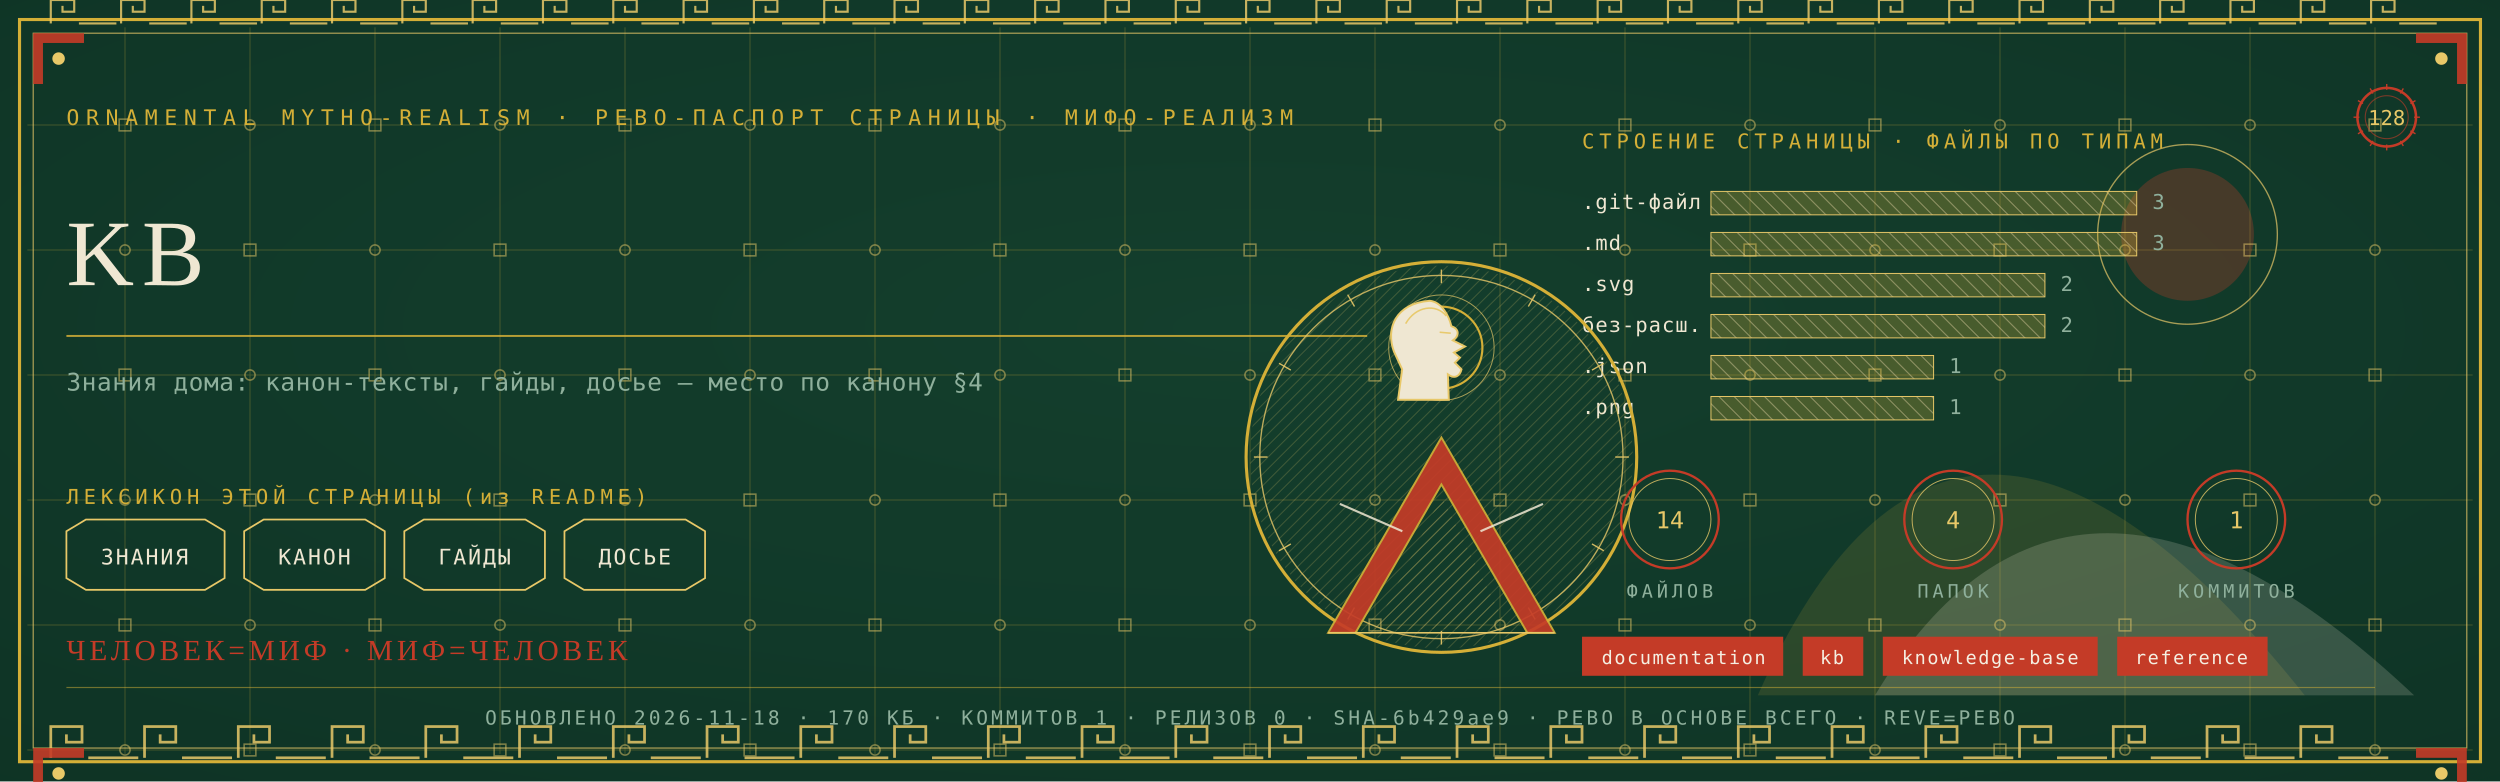
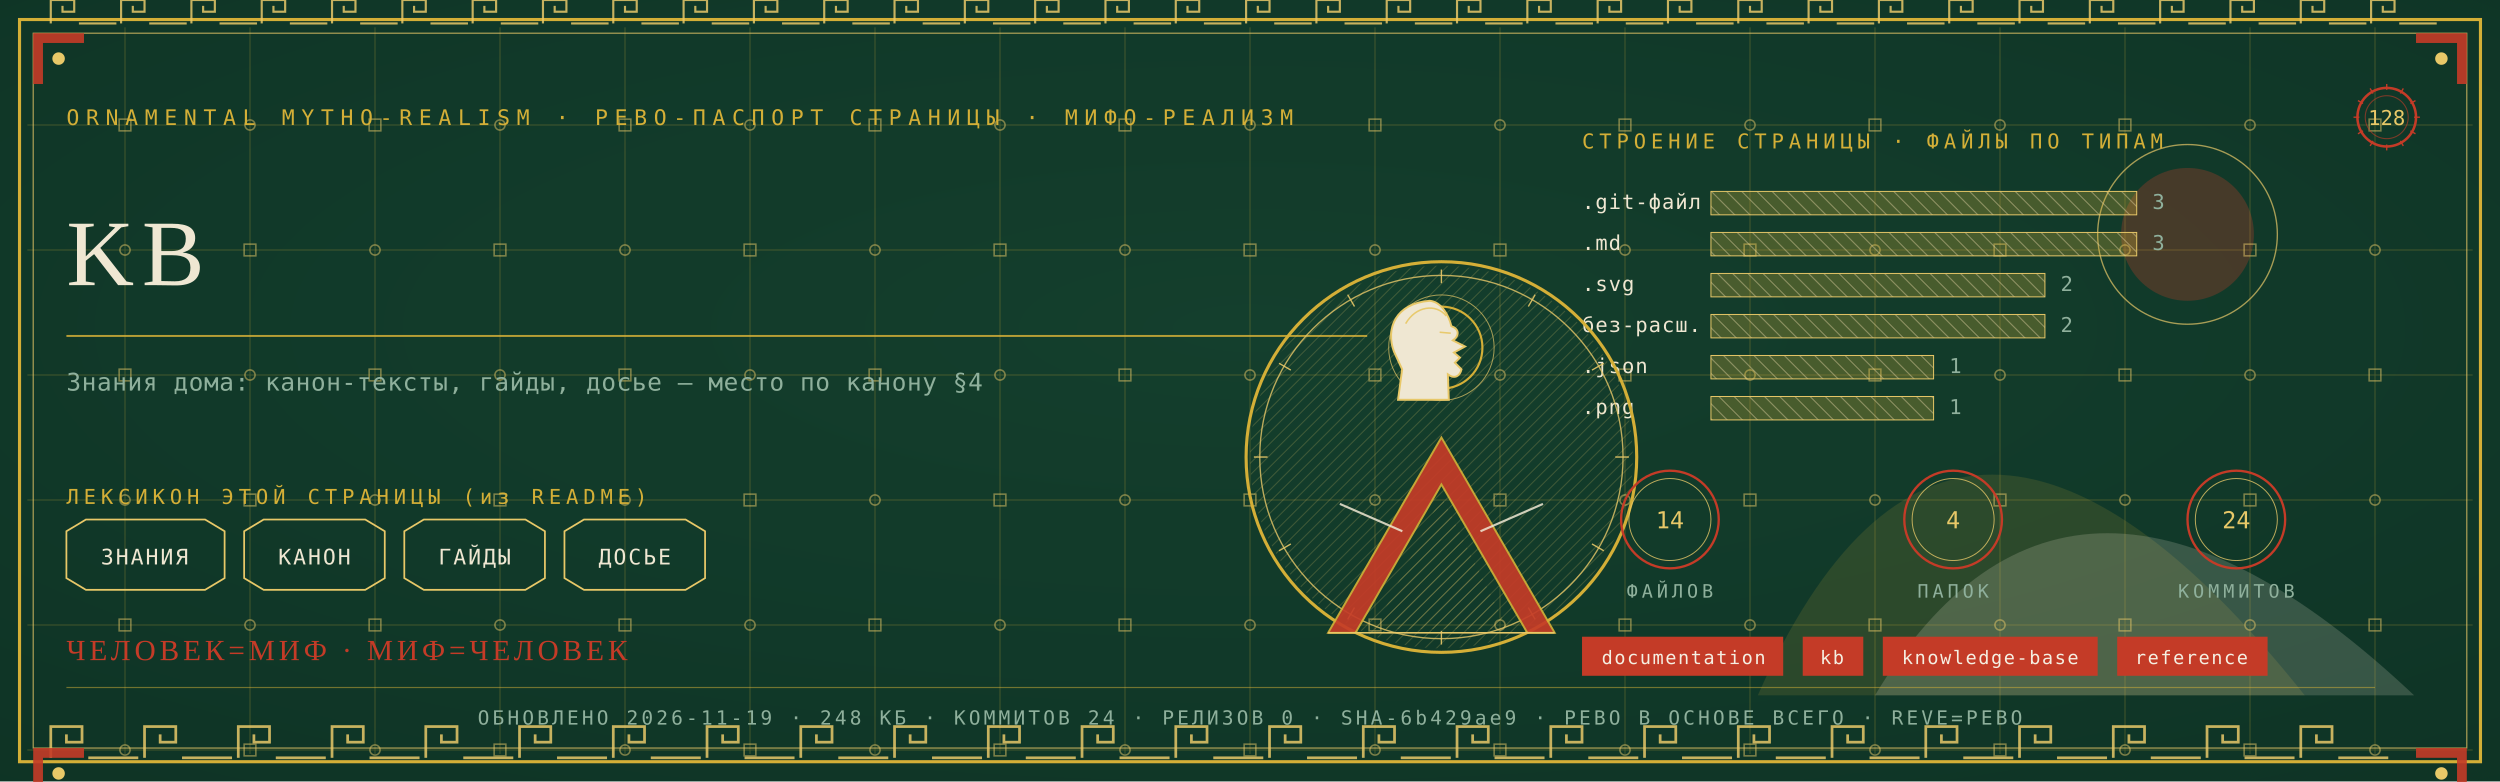
<svg xmlns="http://www.w3.org/2000/svg" viewBox="0 0 1280 400" width="1280" height="400">
  <defs>
    <radialGradient id="rp128" cx="0.5" cy="0.42" r="1.1">
      <stop offset="0" stop-color="#14402E" />
      <stop offset="1" stop-color="#0C2E21" />
    </radialGradient>
    <pattern id="hatchm" width="4.2" height="4.2" patternUnits="userSpaceOnUse" patternTransform="rotate(45)">
      <rect width="4.2" height="4.2" fill="none" />
      <line x1="0" y1="0" x2="0" y2="4.2" stroke="#E8C868" stroke-width="0.5" />
    </pattern>
    <pattern id="hatchv" width="5.5" height="5.5" patternUnits="userSpaceOnUse" patternTransform="rotate(-45)">
      <rect width="5.5" height="5.5" fill="none" />
      <line x1="0" y1="0" x2="0" y2="5.5" stroke="#EFE7D2" stroke-width="0.5" />
    </pattern>
  </defs>
  <rect width="1280" height="400" fill="#0C2E21" />
  <rect width="1280" height="400" fill="url(#rp128)" opacity="0.94" />
  <path d="M 900 356 Q 1000 130 1180 356 Z" fill="#D4AF37" opacity="0.14" />
  <path d="M 960 356 Q 1060 190 1236 356 Z" fill="#EFE7D2" opacity="0.18" />
  <circle cx="1120" cy="120" r="34" fill="#C43B27" opacity="0.30" />
  <circle cx="1120" cy="120" r="46" fill="none" stroke="#E8C868" stroke-width="0.7" opacity="0.7" />
  <g stroke="#D4AF37" stroke-width="0.45" opacity="0.30">
    <line x1="64" y1="14" x2="64" y2="386" />
    <line x1="128" y1="14" x2="128" y2="386" />
    <line x1="192" y1="14" x2="192" y2="386" />
    <line x1="256" y1="14" x2="256" y2="386" />
    <line x1="320" y1="14" x2="320" y2="386" />
    <line x1="384" y1="14" x2="384" y2="386" />
    <line x1="448" y1="14" x2="448" y2="386" />
    <line x1="512" y1="14" x2="512" y2="386" />
    <line x1="576" y1="14" x2="576" y2="386" />
    <line x1="640" y1="14" x2="640" y2="386" />
    <line x1="704" y1="14" x2="704" y2="386" />
    <line x1="768" y1="14" x2="768" y2="386" />
    <line x1="832" y1="14" x2="832" y2="386" />
    <line x1="896" y1="14" x2="896" y2="386" />
    <line x1="960" y1="14" x2="960" y2="386" />
    <line x1="1024" y1="14" x2="1024" y2="386" />
    <line x1="1088" y1="14" x2="1088" y2="386" />
    <line x1="1152" y1="14" x2="1152" y2="386" />
    <line x1="1216" y1="14" x2="1216" y2="386" />
    <line x1="14" y1="64" x2="1266" y2="64" />
    <line x1="14" y1="128" x2="1266" y2="128" />
    <line x1="14" y1="192" x2="1266" y2="192" />
    <line x1="14" y1="256" x2="1266" y2="256" />
    <line x1="14" y1="320" x2="1266" y2="320" />
    <line x1="14" y1="384" x2="1266" y2="384" />
  </g>
  <g fill="none" stroke="#E8C868" stroke-width="0.8" opacity="0.5">
    <rect x="61" y="61" width="6" height="6" />
    <circle cx="64" cy="128" r="2.6" />
    <rect x="61" y="189" width="6" height="6" />
    <circle cx="64" cy="256" r="2.6" />
    <rect x="61" y="317" width="6" height="6" />
    <circle cx="64" cy="384" r="2.6" />
    <circle cx="128" cy="64" r="2.6" />
    <rect x="125" y="125" width="6" height="6" />
    <circle cx="128" cy="192" r="2.6" />
    <rect x="125" y="253" width="6" height="6" />
    <circle cx="128" cy="320" r="2.6" />
    <rect x="125" y="381" width="6" height="6" />
    <rect x="189" y="61" width="6" height="6" />
    <circle cx="192" cy="128" r="2.6" />
    <rect x="189" y="189" width="6" height="6" />
    <circle cx="192" cy="256" r="2.6" />
    <rect x="189" y="317" width="6" height="6" />
    <circle cx="192" cy="384" r="2.6" />
    <circle cx="256" cy="64" r="2.6" />
    <rect x="253" y="125" width="6" height="6" />
    <circle cx="256" cy="192" r="2.6" />
    <rect x="253" y="253" width="6" height="6" />
    <circle cx="256" cy="320" r="2.6" />
    <rect x="253" y="381" width="6" height="6" />
    <rect x="317" y="61" width="6" height="6" />
    <circle cx="320" cy="128" r="2.6" />
    <rect x="317" y="189" width="6" height="6" />
    <circle cx="320" cy="256" r="2.6" />
    <rect x="317" y="317" width="6" height="6" />
    <circle cx="320" cy="384" r="2.6" />
    <circle cx="384" cy="64" r="2.6" />
    <rect x="381" y="125" width="6" height="6" />
    <circle cx="384" cy="192" r="2.6" />
    <rect x="381" y="253" width="6" height="6" />
    <circle cx="384" cy="320" r="2.6" />
    <rect x="381" y="381" width="6" height="6" />
    <rect x="445" y="61" width="6" height="6" />
    <circle cx="448" cy="128" r="2.6" />
    <rect x="445" y="189" width="6" height="6" />
    <circle cx="448" cy="256" r="2.6" />
    <rect x="445" y="317" width="6" height="6" />
    <circle cx="448" cy="384" r="2.6" />
    <circle cx="512" cy="64" r="2.6" />
    <rect x="509" y="125" width="6" height="6" />
    <circle cx="512" cy="192" r="2.6" />
    <rect x="509" y="253" width="6" height="6" />
    <circle cx="512" cy="320" r="2.6" />
    <rect x="509" y="381" width="6" height="6" />
    <rect x="573" y="61" width="6" height="6" />
    <circle cx="576" cy="128" r="2.6" />
    <rect x="573" y="189" width="6" height="6" />
    <circle cx="576" cy="256" r="2.6" />
    <rect x="573" y="317" width="6" height="6" />
    <circle cx="576" cy="384" r="2.6" />
    <circle cx="640" cy="64" r="2.6" />
    <rect x="637" y="125" width="6" height="6" />
    <circle cx="640" cy="192" r="2.6" />
    <rect x="637" y="253" width="6" height="6" />
    <circle cx="640" cy="320" r="2.6" />
    <rect x="637" y="381" width="6" height="6" />
    <rect x="701" y="61" width="6" height="6" />
    <circle cx="704" cy="128" r="2.6" />
    <rect x="701" y="189" width="6" height="6" />
    <circle cx="704" cy="256" r="2.6" />
    <rect x="701" y="317" width="6" height="6" />
    <circle cx="704" cy="384" r="2.6" />
    <circle cx="768" cy="64" r="2.6" />
    <rect x="765" y="125" width="6" height="6" />
    <circle cx="768" cy="192" r="2.6" />
    <rect x="765" y="253" width="6" height="6" />
    <circle cx="768" cy="320" r="2.6" />
    <rect x="765" y="381" width="6" height="6" />
    <rect x="829" y="61" width="6" height="6" />
    <circle cx="832" cy="128" r="2.6" />
    <rect x="829" y="189" width="6" height="6" />
    <circle cx="832" cy="256" r="2.6" />
    <rect x="829" y="317" width="6" height="6" />
    <circle cx="832" cy="384" r="2.6" />
    <circle cx="896" cy="64" r="2.6" />
    <rect x="893" y="125" width="6" height="6" />
    <circle cx="896" cy="192" r="2.6" />
    <rect x="893" y="253" width="6" height="6" />
    <circle cx="896" cy="320" r="2.6" />
    <rect x="893" y="381" width="6" height="6" />
    <rect x="957" y="61" width="6" height="6" />
    <circle cx="960" cy="128" r="2.6" />
    <rect x="957" y="189" width="6" height="6" />
    <circle cx="960" cy="256" r="2.6" />
    <rect x="957" y="317" width="6" height="6" />
    <circle cx="960" cy="384" r="2.6" />
    <circle cx="1024" cy="64" r="2.6" />
    <rect x="1021" y="125" width="6" height="6" />
    <circle cx="1024" cy="192" r="2.6" />
    <rect x="1021" y="253" width="6" height="6" />
    <circle cx="1024" cy="320" r="2.6" />
    <rect x="1021" y="381" width="6" height="6" />
    <rect x="1085" y="61" width="6" height="6" />
    <circle cx="1088" cy="128" r="2.6" />
    <rect x="1085" y="189" width="6" height="6" />
    <circle cx="1088" cy="256" r="2.6" />
    <rect x="1085" y="317" width="6" height="6" />
    <circle cx="1088" cy="384" r="2.6" />
    <circle cx="1152" cy="64" r="2.6" />
    <rect x="1149" y="125" width="6" height="6" />
    <circle cx="1152" cy="192" r="2.6" />
    <rect x="1149" y="253" width="6" height="6" />
    <circle cx="1152" cy="320" r="2.6" />
    <rect x="1149" y="381" width="6" height="6" />
    <rect x="1213" y="61" width="6" height="6" />
    <circle cx="1216" cy="128" r="2.6" />
    <rect x="1213" y="189" width="6" height="6" />
    <circle cx="1216" cy="256" r="2.6" />
    <rect x="1213" y="317" width="6" height="6" />
    <circle cx="1216" cy="384" r="2.6" />
  </g>
  <rect x="10" y="10" width="1260" height="380" fill="none" stroke="#D4AF37" stroke-width="1.6" />
  <rect x="17" y="17" width="1246" height="366" fill="none" stroke="#E8C868" stroke-width="0.6" opacity="0.75" />
  <g fill="none" stroke="#E8C868" stroke-width="1.4" opacity="0.85">
    <path d="M 26 388 L 26 372 L 42 372 L 42 380.0 L 34.0 380.0 L 34.0 376.0" />
    <line x1="45.2" y1="388" x2="70.8" y2="388" />
    <path d="M 74 388 L 74 372 L 90 372 L 90 380.0 L 82.0 380.0 L 82.0 376.0" />
    <line x1="93.2" y1="388" x2="118.8" y2="388" />
    <path d="M 122 388 L 122 372 L 138 372 L 138 380.0 L 130.0 380.0 L 130.0 376.0" />
    <line x1="141.2" y1="388" x2="166.8" y2="388" />
    <path d="M 170 388 L 170 372 L 186 372 L 186 380.0 L 178.0 380.0 L 178.0 376.0" />
    <line x1="189.2" y1="388" x2="214.8" y2="388" />
    <path d="M 218 388 L 218 372 L 234 372 L 234 380.0 L 226.0 380.0 L 226.0 376.0" />
    <line x1="237.2" y1="388" x2="262.8" y2="388" />
    <path d="M 266 388 L 266 372 L 282 372 L 282 380.0 L 274.0 380.0 L 274.0 376.0" />
    <line x1="285.2" y1="388" x2="310.8" y2="388" />
    <path d="M 314 388 L 314 372 L 330 372 L 330 380.0 L 322.0 380.0 L 322.0 376.0" />
    <line x1="333.2" y1="388" x2="358.8" y2="388" />
    <path d="M 362 388 L 362 372 L 378 372 L 378 380.0 L 370.0 380.0 L 370.0 376.0" />
    <line x1="381.2" y1="388" x2="406.8" y2="388" />
    <path d="M 410 388 L 410 372 L 426 372 L 426 380.0 L 418.0 380.0 L 418.0 376.0" />
    <line x1="429.2" y1="388" x2="454.8" y2="388" />
    <path d="M 458 388 L 458 372 L 474 372 L 474 380.0 L 466.0 380.0 L 466.0 376.0" />
    <line x1="477.2" y1="388" x2="502.8" y2="388" />
    <path d="M 506 388 L 506 372 L 522 372 L 522 380.0 L 514.0 380.0 L 514.0 376.0" />
    <line x1="525.2" y1="388" x2="550.8" y2="388" />
    <path d="M 554 388 L 554 372 L 570 372 L 570 380.0 L 562.0 380.0 L 562.0 376.0" />
    <line x1="573.2" y1="388" x2="598.8" y2="388" />
    <path d="M 602 388 L 602 372 L 618 372 L 618 380.0 L 610.0 380.0 L 610.0 376.0" />
    <line x1="621.2" y1="388" x2="646.8" y2="388" />
    <path d="M 650 388 L 650 372 L 666 372 L 666 380.0 L 658.0 380.0 L 658.0 376.0" />
    <line x1="669.2" y1="388" x2="694.8" y2="388" />
    <path d="M 698 388 L 698 372 L 714 372 L 714 380.0 L 706.0 380.0 L 706.0 376.0" />
    <line x1="717.2" y1="388" x2="742.8" y2="388" />
    <path d="M 746 388 L 746 372 L 762 372 L 762 380.0 L 754.0 380.0 L 754.0 376.0" />
    <line x1="765.2" y1="388" x2="790.8" y2="388" />
    <path d="M 794 388 L 794 372 L 810 372 L 810 380.0 L 802.0 380.0 L 802.0 376.0" />
    <line x1="813.2" y1="388" x2="838.8" y2="388" />
    <path d="M 842 388 L 842 372 L 858 372 L 858 380.0 L 850.0 380.0 L 850.0 376.0" />
    <line x1="861.2" y1="388" x2="886.8" y2="388" />
    <path d="M 890 388 L 890 372 L 906 372 L 906 380.0 L 898.0 380.0 L 898.0 376.0" />
    <line x1="909.2" y1="388" x2="934.8" y2="388" />
    <path d="M 938 388 L 938 372 L 954 372 L 954 380.0 L 946.0 380.0 L 946.0 376.0" />
    <line x1="957.2" y1="388" x2="982.8" y2="388" />
    <path d="M 986 388 L 986 372 L 1002 372 L 1002 380.0 L 994.0 380.0 L 994.0 376.0" />
    <line x1="1005.2" y1="388" x2="1030.8" y2="388" />
    <path d="M 1034 388 L 1034 372 L 1050 372 L 1050 380.0 L 1042.0 380.0 L 1042.0 376.0" />
    <line x1="1053.2" y1="388" x2="1078.8" y2="388" />
    <path d="M 1082 388 L 1082 372 L 1098 372 L 1098 380.0 L 1090.0 380.0 L 1090.0 376.0" />
    <line x1="1101.2" y1="388" x2="1126.8" y2="388" />
    <path d="M 1130 388 L 1130 372 L 1146 372 L 1146 380.0 L 1138.0 380.0 L 1138.0 376.0" />
    <line x1="1149.2" y1="388" x2="1174.8" y2="388" />
    <path d="M 1178 388 L 1178 372 L 1194 372 L 1194 380.0 L 1186.0 380.0 L 1186.0 376.0" />
    <line x1="1197.2" y1="388" x2="1222.8" y2="388" />
  </g>
  <g fill="none" stroke="#E8C868" stroke-width="1.1" opacity="0.85">
    <path d="M 26 12 L 26 0 L 38 0 L 38 6.0 L 32.0 6.0 L 32.0 3.0" />
    <line x1="40.4" y1="12" x2="59.6" y2="12" />
    <path d="M 62 12 L 62 0 L 74 0 L 74 6.0 L 68.0 6.0 L 68.0 3.0" />
    <line x1="76.4" y1="12" x2="95.6" y2="12" />
    <path d="M 98 12 L 98 0 L 110 0 L 110 6.0 L 104.0 6.0 L 104.0 3.0" />
    <line x1="112.4" y1="12" x2="131.6" y2="12" />
    <path d="M 134 12 L 134 0 L 146 0 L 146 6.0 L 140.0 6.0 L 140.0 3.0" />
    <line x1="148.4" y1="12" x2="167.6" y2="12" />
    <path d="M 170 12 L 170 0 L 182 0 L 182 6.0 L 176.0 6.0 L 176.0 3.0" />
    <line x1="184.4" y1="12" x2="203.6" y2="12" />
    <path d="M 206 12 L 206 0 L 218 0 L 218 6.0 L 212.0 6.0 L 212.0 3.0" />
    <line x1="220.4" y1="12" x2="239.6" y2="12" />
    <path d="M 242 12 L 242 0 L 254 0 L 254 6.0 L 248.0 6.0 L 248.0 3.0" />
    <line x1="256.4" y1="12" x2="275.6" y2="12" />
    <path d="M 278 12 L 278 0 L 290 0 L 290 6.0 L 284.0 6.0 L 284.0 3.0" />
    <line x1="292.4" y1="12" x2="311.6" y2="12" />
    <path d="M 314 12 L 314 0 L 326 0 L 326 6.0 L 320.0 6.0 L 320.0 3.0" />
    <line x1="328.4" y1="12" x2="347.6" y2="12" />
    <path d="M 350 12 L 350 0 L 362 0 L 362 6.0 L 356.0 6.0 L 356.0 3.0" />
    <line x1="364.4" y1="12" x2="383.6" y2="12" />
    <path d="M 386 12 L 386 0 L 398 0 L 398 6.0 L 392.0 6.0 L 392.0 3.0" />
    <line x1="400.4" y1="12" x2="419.6" y2="12" />
    <path d="M 422 12 L 422 0 L 434 0 L 434 6.0 L 428.0 6.0 L 428.0 3.0" />
    <line x1="436.4" y1="12" x2="455.6" y2="12" />
    <path d="M 458 12 L 458 0 L 470 0 L 470 6.0 L 464.0 6.0 L 464.0 3.0" />
    <line x1="472.4" y1="12" x2="491.6" y2="12" />
    <path d="M 494 12 L 494 0 L 506 0 L 506 6.0 L 500.0 6.0 L 500.0 3.0" />
    <line x1="508.4" y1="12" x2="527.6" y2="12" />
    <path d="M 530 12 L 530 0 L 542 0 L 542 6.0 L 536.0 6.0 L 536.0 3.0" />
    <line x1="544.4" y1="12" x2="563.6" y2="12" />
    <path d="M 566 12 L 566 0 L 578 0 L 578 6.0 L 572.0 6.0 L 572.0 3.0" />
    <line x1="580.4" y1="12" x2="599.6" y2="12" />
    <path d="M 602 12 L 602 0 L 614 0 L 614 6.0 L 608.0 6.0 L 608.0 3.0" />
    <line x1="616.4" y1="12" x2="635.6" y2="12" />
    <path d="M 638 12 L 638 0 L 650 0 L 650 6.0 L 644.0 6.0 L 644.0 3.0" />
    <line x1="652.4" y1="12" x2="671.6" y2="12" />
    <path d="M 674 12 L 674 0 L 686 0 L 686 6.0 L 680.0 6.0 L 680.0 3.0" />
    <line x1="688.4" y1="12" x2="707.6" y2="12" />
    <path d="M 710 12 L 710 0 L 722 0 L 722 6.0 L 716.0 6.0 L 716.0 3.0" />
    <line x1="724.4" y1="12" x2="743.6" y2="12" />
    <path d="M 746 12 L 746 0 L 758 0 L 758 6.0 L 752.0 6.0 L 752.0 3.0" />
    <line x1="760.4" y1="12" x2="779.6" y2="12" />
    <path d="M 782 12 L 782 0 L 794 0 L 794 6.0 L 788.0 6.0 L 788.0 3.0" />
    <line x1="796.4" y1="12" x2="815.6" y2="12" />
    <path d="M 818 12 L 818 0 L 830 0 L 830 6.0 L 824.0 6.0 L 824.0 3.0" />
    <line x1="832.4" y1="12" x2="851.6" y2="12" />
    <path d="M 854 12 L 854 0 L 866 0 L 866 6.0 L 860.0 6.0 L 860.0 3.0" />
    <line x1="868.4" y1="12" x2="887.6" y2="12" />
    <path d="M 890 12 L 890 0 L 902 0 L 902 6.0 L 896.0 6.0 L 896.0 3.0" />
    <line x1="904.4" y1="12" x2="923.6" y2="12" />
    <path d="M 926 12 L 926 0 L 938 0 L 938 6.0 L 932.0 6.0 L 932.0 3.0" />
    <line x1="940.4" y1="12" x2="959.6" y2="12" />
    <path d="M 962 12 L 962 0 L 974 0 L 974 6.0 L 968.0 6.0 L 968.0 3.0" />
    <line x1="976.4" y1="12" x2="995.6" y2="12" />
    <path d="M 998 12 L 998 0 L 1010 0 L 1010 6.0 L 1004.0 6.0 L 1004.0 3.0" />
    <line x1="1012.4" y1="12" x2="1031.6" y2="12" />
    <path d="M 1034 12 L 1034 0 L 1046 0 L 1046 6.0 L 1040.0 6.0 L 1040.0 3.0" />
    <line x1="1048.4" y1="12" x2="1067.6" y2="12" />
    <path d="M 1070 12 L 1070 0 L 1082 0 L 1082 6.0 L 1076.0 6.0 L 1076.0 3.0" />
    <line x1="1084.4" y1="12" x2="1103.6" y2="12" />
    <path d="M 1106 12 L 1106 0 L 1118 0 L 1118 6.0 L 1112.0 6.0 L 1112.0 3.0" />
    <line x1="1120.4" y1="12" x2="1139.6" y2="12" />
    <path d="M 1142 12 L 1142 0 L 1154 0 L 1154 6.0 L 1148.0 6.0 L 1148.0 3.0" />
    <line x1="1156.4" y1="12" x2="1175.6" y2="12" />
    <path d="M 1178 12 L 1178 0 L 1190 0 L 1190 6.0 L 1184.0 6.0 L 1184.0 3.0" />
    <line x1="1192.4" y1="12" x2="1211.6" y2="12" />
    <path d="M 1214 12 L 1214 0 L 1226 0 L 1226 6.0 L 1220.0 6.0 L 1220.0 3.0" />
    <line x1="1228.4" y1="12" x2="1247.6" y2="12" />
  </g>
  <g transform="translate(17,17) scale(1,1)">
    <path d="M 0 0 L 26 0 L 26 5 L 5 5 L 5 26 L 0 26 Z" fill="#C43B27" opacity="0.9" />
    <circle cx="13" cy="13" r="3.2" fill="#E8C868" />
  </g>
  <g transform="translate(1263,17) scale(-1,1)">
    <path d="M 0 0 L 26 0 L 26 5 L 5 5 L 5 26 L 0 26 Z" fill="#C43B27" opacity="0.9" />
    <circle cx="13" cy="13" r="3.2" fill="#E8C868" />
  </g>
  <g transform="translate(17,383) scale(1,1)">
    <path d="M 0 0 L 26 0 L 26 5 L 5 5 L 5 26 L 0 26 Z" fill="#C43B27" opacity="0.9" />
    <circle cx="13" cy="13" r="3.2" fill="#E8C868" />
  </g>
  <g transform="translate(1263,383) scale(-1,1)">
    <path d="M 0 0 L 26 0 L 26 5 L 5 5 L 5 26 L 0 26 Z" fill="#C43B27" opacity="0.9" />
    <circle cx="13" cy="13" r="3.2" fill="#E8C868" />
  </g>
  <text x="34" y="64" font-family="'Cascadia Mono', ui-monospace, Consolas, monospace" font-size="11" fill="#D4AF37" letter-spacing="3.4">ORNAMENTAL MYTHO-REALISM · РЕВО-ПАСПОРТ СТРАНИЦЫ · МИФО-РЕАЛИЗМ</text>
  <g transform="translate(1222,60)">
    <circle r="15" fill="none" stroke="#C43B27" stroke-width="1.3" />
    <circle r="11" fill="none" stroke="#C43B27" stroke-width="0.55" opacity="0.6" />
    <text y="4" text-anchor="middle" font-family="'Cascadia Mono', ui-monospace, Consolas, monospace" font-size="10.5" fill="#E8C868">128</text>
    <g stroke="#C43B27" stroke-width="0.7">
      <line x1="0" y1="-17" x2="0" y2="-14" transform="rotate(0)" />
      <line x1="0" y1="-17" x2="0" y2="-14" transform="rotate(30)" />
      <line x1="0" y1="-17" x2="0" y2="-14" transform="rotate(60)" />
      <line x1="0" y1="-17" x2="0" y2="-14" transform="rotate(90)" />
      <line x1="0" y1="-17" x2="0" y2="-14" transform="rotate(120)" />
      <line x1="0" y1="-17" x2="0" y2="-14" transform="rotate(150)" />
      <line x1="0" y1="-17" x2="0" y2="-14" transform="rotate(180)" />
      <line x1="0" y1="-17" x2="0" y2="-14" transform="rotate(210)" />
      <line x1="0" y1="-17" x2="0" y2="-14" transform="rotate(240)" />
      <line x1="0" y1="-17" x2="0" y2="-14" transform="rotate(270)" />
      <line x1="0" y1="-17" x2="0" y2="-14" transform="rotate(300)" />
      <line x1="0" y1="-17" x2="0" y2="-14" transform="rotate(330)" />
    </g>
  </g>
  <text x="34" y="146" font-family="Georgia, 'Times New Roman', serif" font-size="48.0" fill="#EFE7D2" letter-spacing="4">KB</text>
  <line x1="34" y1="172" x2="700" y2="172" stroke="#D4AF37" stroke-width="1" opacity="0.85" />
  <text x="34" y="200" font-family="'Cascadia Mono', ui-monospace, Consolas, monospace" font-size="12.5" fill="#8FB09C" letter-spacing="0.3">Знания дома: канон-тексты, гайды, досье — место по канону §4</text>
  <text x="34" y="258" font-family="'Cascadia Mono', ui-monospace, Consolas, monospace" font-size="10.5" fill="#D4AF37" letter-spacing="2.5">ЛЕКСИКОН ЭТОЙ СТРАНИЦЫ (из README)</text>
  <path d="M 34 272 L 44 266 L 105 266 L 115 272 L 115 296 L 105 302 L 44 302 L 34 296 Z" fill="none" stroke="#E8C868" stroke-width="0.9" />
  <text x="74" y="289" text-anchor="middle" font-family="'Cascadia Mono', ui-monospace, Consolas, monospace" font-size="11" fill="#EFE7D2" letter-spacing="1">ЗНАНИЯ</text>
  <path d="M 125 272 L 135 266 L 187 266 L 197 272 L 197 296 L 187 302 L 135 302 L 125 296 Z" fill="none" stroke="#E8C868" stroke-width="0.9" />
  <text x="161" y="289" text-anchor="middle" font-family="'Cascadia Mono', ui-monospace, Consolas, monospace" font-size="11" fill="#EFE7D2" letter-spacing="1">КАНОН</text>
  <path d="M 207 272 L 217 266 L 269 266 L 279 272 L 279 296 L 269 302 L 217 302 L 207 296 Z" fill="none" stroke="#E8C868" stroke-width="0.9" />
  <text x="243" y="289" text-anchor="middle" font-family="'Cascadia Mono', ui-monospace, Consolas, monospace" font-size="11" fill="#EFE7D2" letter-spacing="1">ГАЙДЫ</text>
  <path d="M 289 272 L 299 266 L 351 266 L 361 272 L 361 296 L 351 302 L 299 302 L 289 296 Z" fill="none" stroke="#E8C868" stroke-width="0.9" />
  <text x="325" y="289" text-anchor="middle" font-family="'Cascadia Mono', ui-monospace, Consolas, monospace" font-size="11" fill="#EFE7D2" letter-spacing="1">ДОСЬЕ</text>
  <text x="810" y="76" font-family="'Cascadia Mono', ui-monospace, Consolas, monospace" font-size="10.5" fill="#D4AF37" letter-spacing="2.5">СТРОЕНИЕ СТРАНИЦЫ · ФАЙЛЫ ПО ТИПАМ</text>
  <text x="810" y="107" font-family="'Cascadia Mono', ui-monospace, Consolas, monospace" font-size="10.5" fill="#EFE7D2" letter-spacing="0.5">.git-файл</text>
  <rect x="876" y="98" width="218" height="12" fill="url(#hatchv)" opacity="0.9" />
  <rect x="876" y="98" width="218" height="12" fill="#D4AF37" opacity="0.28" />
  <rect x="876" y="98" width="218" height="12" fill="none" stroke="#E8C868" stroke-width="0.5" />
  <text x="1102" y="107" font-family="'Cascadia Mono', ui-monospace, Consolas, monospace" font-size="10.5" fill="#8FB09C">3</text>
  <text x="810" y="128" font-family="'Cascadia Mono', ui-monospace, Consolas, monospace" font-size="10.5" fill="#EFE7D2" letter-spacing="0.5">.md</text>
  <rect x="876" y="119" width="218" height="12" fill="url(#hatchv)" opacity="0.9" />
  <rect x="876" y="119" width="218" height="12" fill="#D4AF37" opacity="0.28" />
  <rect x="876" y="119" width="218" height="12" fill="none" stroke="#E8C868" stroke-width="0.5" />
  <text x="1102" y="128" font-family="'Cascadia Mono', ui-monospace, Consolas, monospace" font-size="10.5" fill="#8FB09C">3</text>
  <text x="810" y="149" font-family="'Cascadia Mono', ui-monospace, Consolas, monospace" font-size="10.5" fill="#EFE7D2" letter-spacing="0.5">.svg</text>
  <rect x="876" y="140" width="171" height="12" fill="url(#hatchv)" opacity="0.9" />
  <rect x="876" y="140" width="171" height="12" fill="#D4AF37" opacity="0.28" />
  <rect x="876" y="140" width="171" height="12" fill="none" stroke="#E8C868" stroke-width="0.5" />
  <text x="1055" y="149" font-family="'Cascadia Mono', ui-monospace, Consolas, monospace" font-size="10.5" fill="#8FB09C">2</text>
  <text x="810" y="170" font-family="'Cascadia Mono', ui-monospace, Consolas, monospace" font-size="10.5" fill="#EFE7D2" letter-spacing="0.5">без-расш.</text>
  <rect x="876" y="161" width="171" height="12" fill="url(#hatchv)" opacity="0.9" />
  <rect x="876" y="161" width="171" height="12" fill="#D4AF37" opacity="0.28" />
  <rect x="876" y="161" width="171" height="12" fill="none" stroke="#E8C868" stroke-width="0.5" />
  <text x="1055" y="170" font-family="'Cascadia Mono', ui-monospace, Consolas, monospace" font-size="10.5" fill="#8FB09C">2</text>
  <text x="810" y="191" font-family="'Cascadia Mono', ui-monospace, Consolas, monospace" font-size="10.5" fill="#EFE7D2" letter-spacing="0.5">.json</text>
  <rect x="876" y="182" width="114" height="12" fill="url(#hatchv)" opacity="0.9" />
  <rect x="876" y="182" width="114" height="12" fill="#D4AF37" opacity="0.28" />
  <rect x="876" y="182" width="114" height="12" fill="none" stroke="#E8C868" stroke-width="0.5" />
  <text x="998" y="191" font-family="'Cascadia Mono', ui-monospace, Consolas, monospace" font-size="10.5" fill="#8FB09C">1</text>
  <text x="810" y="212" font-family="'Cascadia Mono', ui-monospace, Consolas, monospace" font-size="10.5" fill="#EFE7D2" letter-spacing="0.5">.png</text>
  <rect x="876" y="203" width="114" height="12" fill="url(#hatchv)" opacity="0.9" />
  <rect x="876" y="203" width="114" height="12" fill="#D4AF37" opacity="0.28" />
  <rect x="876" y="203" width="114" height="12" fill="none" stroke="#E8C868" stroke-width="0.5" />
  <text x="998" y="212" font-family="'Cascadia Mono', ui-monospace, Consolas, monospace" font-size="10.5" fill="#8FB09C">1</text>
  <g transform="translate(738,234)">
    <circle r="100" fill="none" stroke="#D4AF37" stroke-width="1.6" />
    <circle r="93" fill="none" stroke="#E8C868" stroke-width="0.7" opacity="0.8" />
    <circle r="98" fill="url(#hatchm)" opacity="0.4" />
    <g stroke="#E8C868" stroke-width="0.7" opacity="0.9">
      <line x1="0" y1="-96" x2="0" y2="-89" transform="rotate(0)" />
      <line x1="0" y1="-96" x2="0" y2="-89" transform="rotate(30)" />
      <line x1="0" y1="-96" x2="0" y2="-89" transform="rotate(60)" />
      <line x1="0" y1="-96" x2="0" y2="-89" transform="rotate(90)" />
      <line x1="0" y1="-96" x2="0" y2="-89" transform="rotate(120)" />
      <line x1="0" y1="-96" x2="0" y2="-89" transform="rotate(150)" />
      <line x1="0" y1="-96" x2="0" y2="-89" transform="rotate(180)" />
      <line x1="0" y1="-96" x2="0" y2="-89" transform="rotate(210)" />
      <line x1="0" y1="-96" x2="0" y2="-89" transform="rotate(240)" />
      <line x1="0" y1="-96" x2="0" y2="-89" transform="rotate(270)" />
      <line x1="0" y1="-96" x2="0" y2="-89" transform="rotate(300)" />
      <line x1="0" y1="-96" x2="0" y2="-89" transform="rotate(330)" />
    </g>
    <circle cy="-56" r="21" fill="none" stroke="#D4AF37" stroke-width="1.1" />
    <circle cy="-56" r="27" fill="none" stroke="#E8C868" stroke-width="0.5" opacity="0.7" />
    <path d="M -6.0 -80.0 C -23.5 -78.7 -28.7 -65.7 -24.3 -54.0 L -20.1 -44.9 L -22.2 -29.3 L 3.8 -29.3 L 3.3 -42.3 C 6.9 -39.7 9.5 -41.5 10.3 -44.9 L 6.9 -48.3 L 9.5 -50.9 L 6.4 -53.5 L 12.1 -56.6 L 5.9 -59.7 C 9.5 -62.3 9.0 -65.7 5.1 -67.0 C 3.8 -72.7 -0.1 -79.5 -6.0 -80.0 Z" fill="#EFE7D2" stroke="#E8C868" stroke-width="1.0" />
    <g fill="none" stroke="#E8C868" stroke-width="0.8" opacity="0.95">
      <path d="M -18.3 -68.3 C -13.1 -77.4 -2.7 -78.7 2.5 -72.2" />
      <path d="M -0.9 -63.9 L 4.8 -63.4" />
    </g>
    <path d="M -58.0 90.0 L 0 -10.0 L 58.0 90.0 L 44.0 90.0 L 0 14.0 L -44.0 90.0 Z" fill="#C43B27" opacity="0.92" stroke="#D4AF37" stroke-width="1.0" />
    <path d="M -34.0 88.0 L 0 20.0 L 34.0 88.0" fill="url(#hatchm)" opacity="0.5" stroke="none" />
    <path d="M -58.0 90.0 L 58.0 90.0" fill="none" stroke="#E8C868" stroke-width="0.8" />
    <path d="M -52.0 24.0 L -20.0 38.0" fill="none" stroke="#EFE7D2" stroke-width="1.1" opacity="0.85" />
    <path d="M 52.0 24.0 L 20.0 38.0" fill="none" stroke="#EFE7D2" stroke-width="1.1" opacity="0.85" />
  </g>
  <g transform="translate(855,266)">
    <circle r="25" fill="none" stroke="#C43B27" stroke-width="1.2" />
    <circle r="21" fill="none" stroke="#E8C868" stroke-width="0.5" opacity="0.8" />
    <text y="4.5" text-anchor="middle" font-family="'Cascadia Mono', ui-monospace, Consolas, monospace" font-size="12" fill="#E8C868">14</text>
    <text y="40" text-anchor="middle" font-family="'Cascadia Mono', ui-monospace, Consolas, monospace" font-size="9.5" fill="#8FB09C" letter-spacing="2">ФАЙЛОВ</text>
  </g>
  <g transform="translate(1000,266)">
    <circle r="25" fill="none" stroke="#C43B27" stroke-width="1.2" />
    <circle r="21" fill="none" stroke="#E8C868" stroke-width="0.5" opacity="0.8" />
    <text y="4.5" text-anchor="middle" font-family="'Cascadia Mono', ui-monospace, Consolas, monospace" font-size="12" fill="#E8C868">4</text>
    <text y="40" text-anchor="middle" font-family="'Cascadia Mono', ui-monospace, Consolas, monospace" font-size="9.5" fill="#8FB09C" letter-spacing="2">ПАПОК</text>
  </g>
  <g transform="translate(1145,266)">
    <circle r="25" fill="none" stroke="#C43B27" stroke-width="1.2" />
    <circle r="21" fill="none" stroke="#E8C868" stroke-width="0.5" opacity="0.8" />
-     <text y="4.5" text-anchor="middle" font-family="'Cascadia Mono', ui-monospace, Consolas, monospace" font-size="12" fill="#E8C868">1</text>
+     <text y="4.5" text-anchor="middle" font-family="'Cascadia Mono', ui-monospace, Consolas, monospace" font-size="12" fill="#E8C868">24</text>
    <text y="40" text-anchor="middle" font-family="'Cascadia Mono', ui-monospace, Consolas, monospace" font-size="9.5" fill="#8FB09C" letter-spacing="2">КОММИТОВ</text>
  </g>
  <rect x="810" y="326" rx="0" width="103" height="20" fill="#C43B27" />
  <text x="862" y="340" text-anchor="middle" font-family="'Cascadia Mono', ui-monospace, Consolas, monospace" font-size="9.5" fill="#F5EFE2" letter-spacing="0.8">documentation</text>
  <rect x="923" y="326" rx="0" width="31" height="20" fill="#C43B27" />
  <text x="938" y="340" text-anchor="middle" font-family="'Cascadia Mono', ui-monospace, Consolas, monospace" font-size="9.5" fill="#F5EFE2" letter-spacing="0.8">kb</text>
  <rect x="964" y="326" rx="0" width="110" height="20" fill="#C43B27" />
  <text x="1019" y="340" text-anchor="middle" font-family="'Cascadia Mono', ui-monospace, Consolas, monospace" font-size="9.5" fill="#F5EFE2" letter-spacing="0.8">knowledge-base</text>
  <rect x="1084" y="326" rx="0" width="77" height="20" fill="#C43B27" />
  <text x="1122" y="340" text-anchor="middle" font-family="'Cascadia Mono', ui-monospace, Consolas, monospace" font-size="9.5" fill="#F5EFE2" letter-spacing="0.8">reference</text>
  <text x="34" y="338" font-family="Georgia, 'Times New Roman', serif" font-size="15" fill="#C43B27" letter-spacing="2">ЧЕЛОВЕК=МИФ · МИФ=ЧЕЛОВЕК</text>
  <line x1="34" y1="352" x2="1216" y2="352" stroke="#D4AF37" stroke-width="0.6" opacity="0.5" />
-   <text x="640" y="371" text-anchor="middle" font-family="'Cascadia Mono', ui-monospace, Consolas, monospace" font-size="10" fill="#8FB09C" letter-spacing="1.6">ОБНОВЛЕНО 2026-11-18 · 170 КБ · КОММИТОВ 1 · РЕЛИЗОВ 0 · SHA-6b429ae9 · РЕВО В ОСНОВЕ ВСЕГО · REVE=РЕВО</text>
+   <text x="640" y="371" text-anchor="middle" font-family="'Cascadia Mono', ui-monospace, Consolas, monospace" font-size="10" fill="#8FB09C" letter-spacing="1.6">ОБНОВЛЕНО 2026-11-19 · 248 КБ · КОММИТОВ 24 · РЕЛИЗОВ 0 · SHA-6b429ae9 · РЕВО В ОСНОВЕ ВСЕГО · REVE=РЕВО</text>
</svg>
